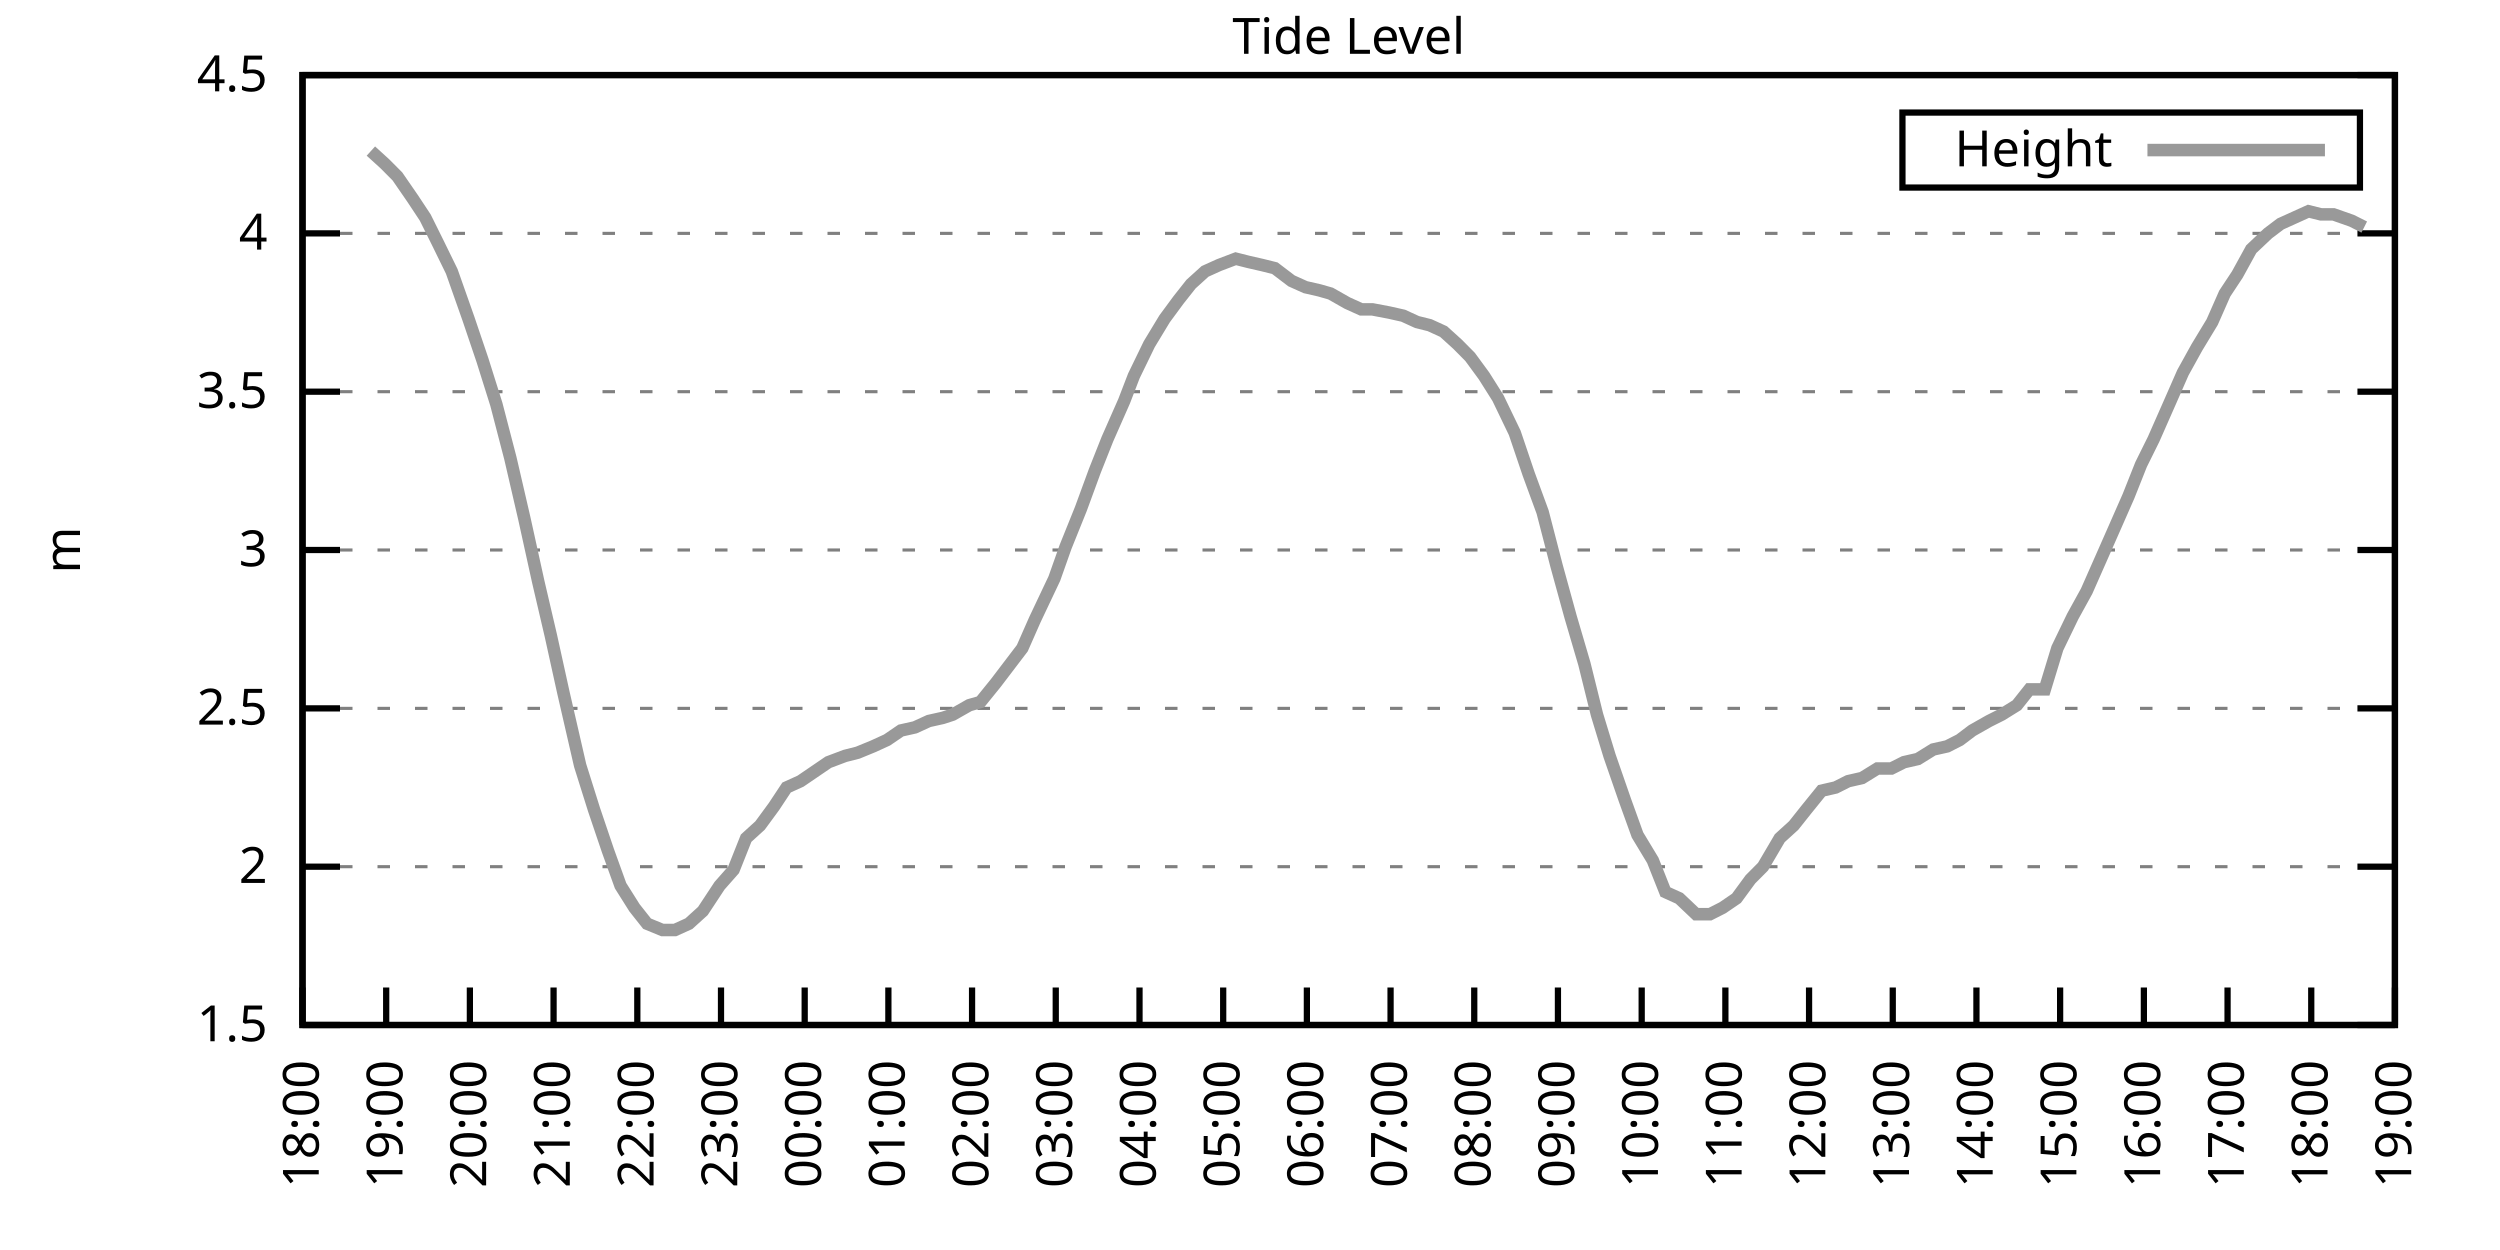
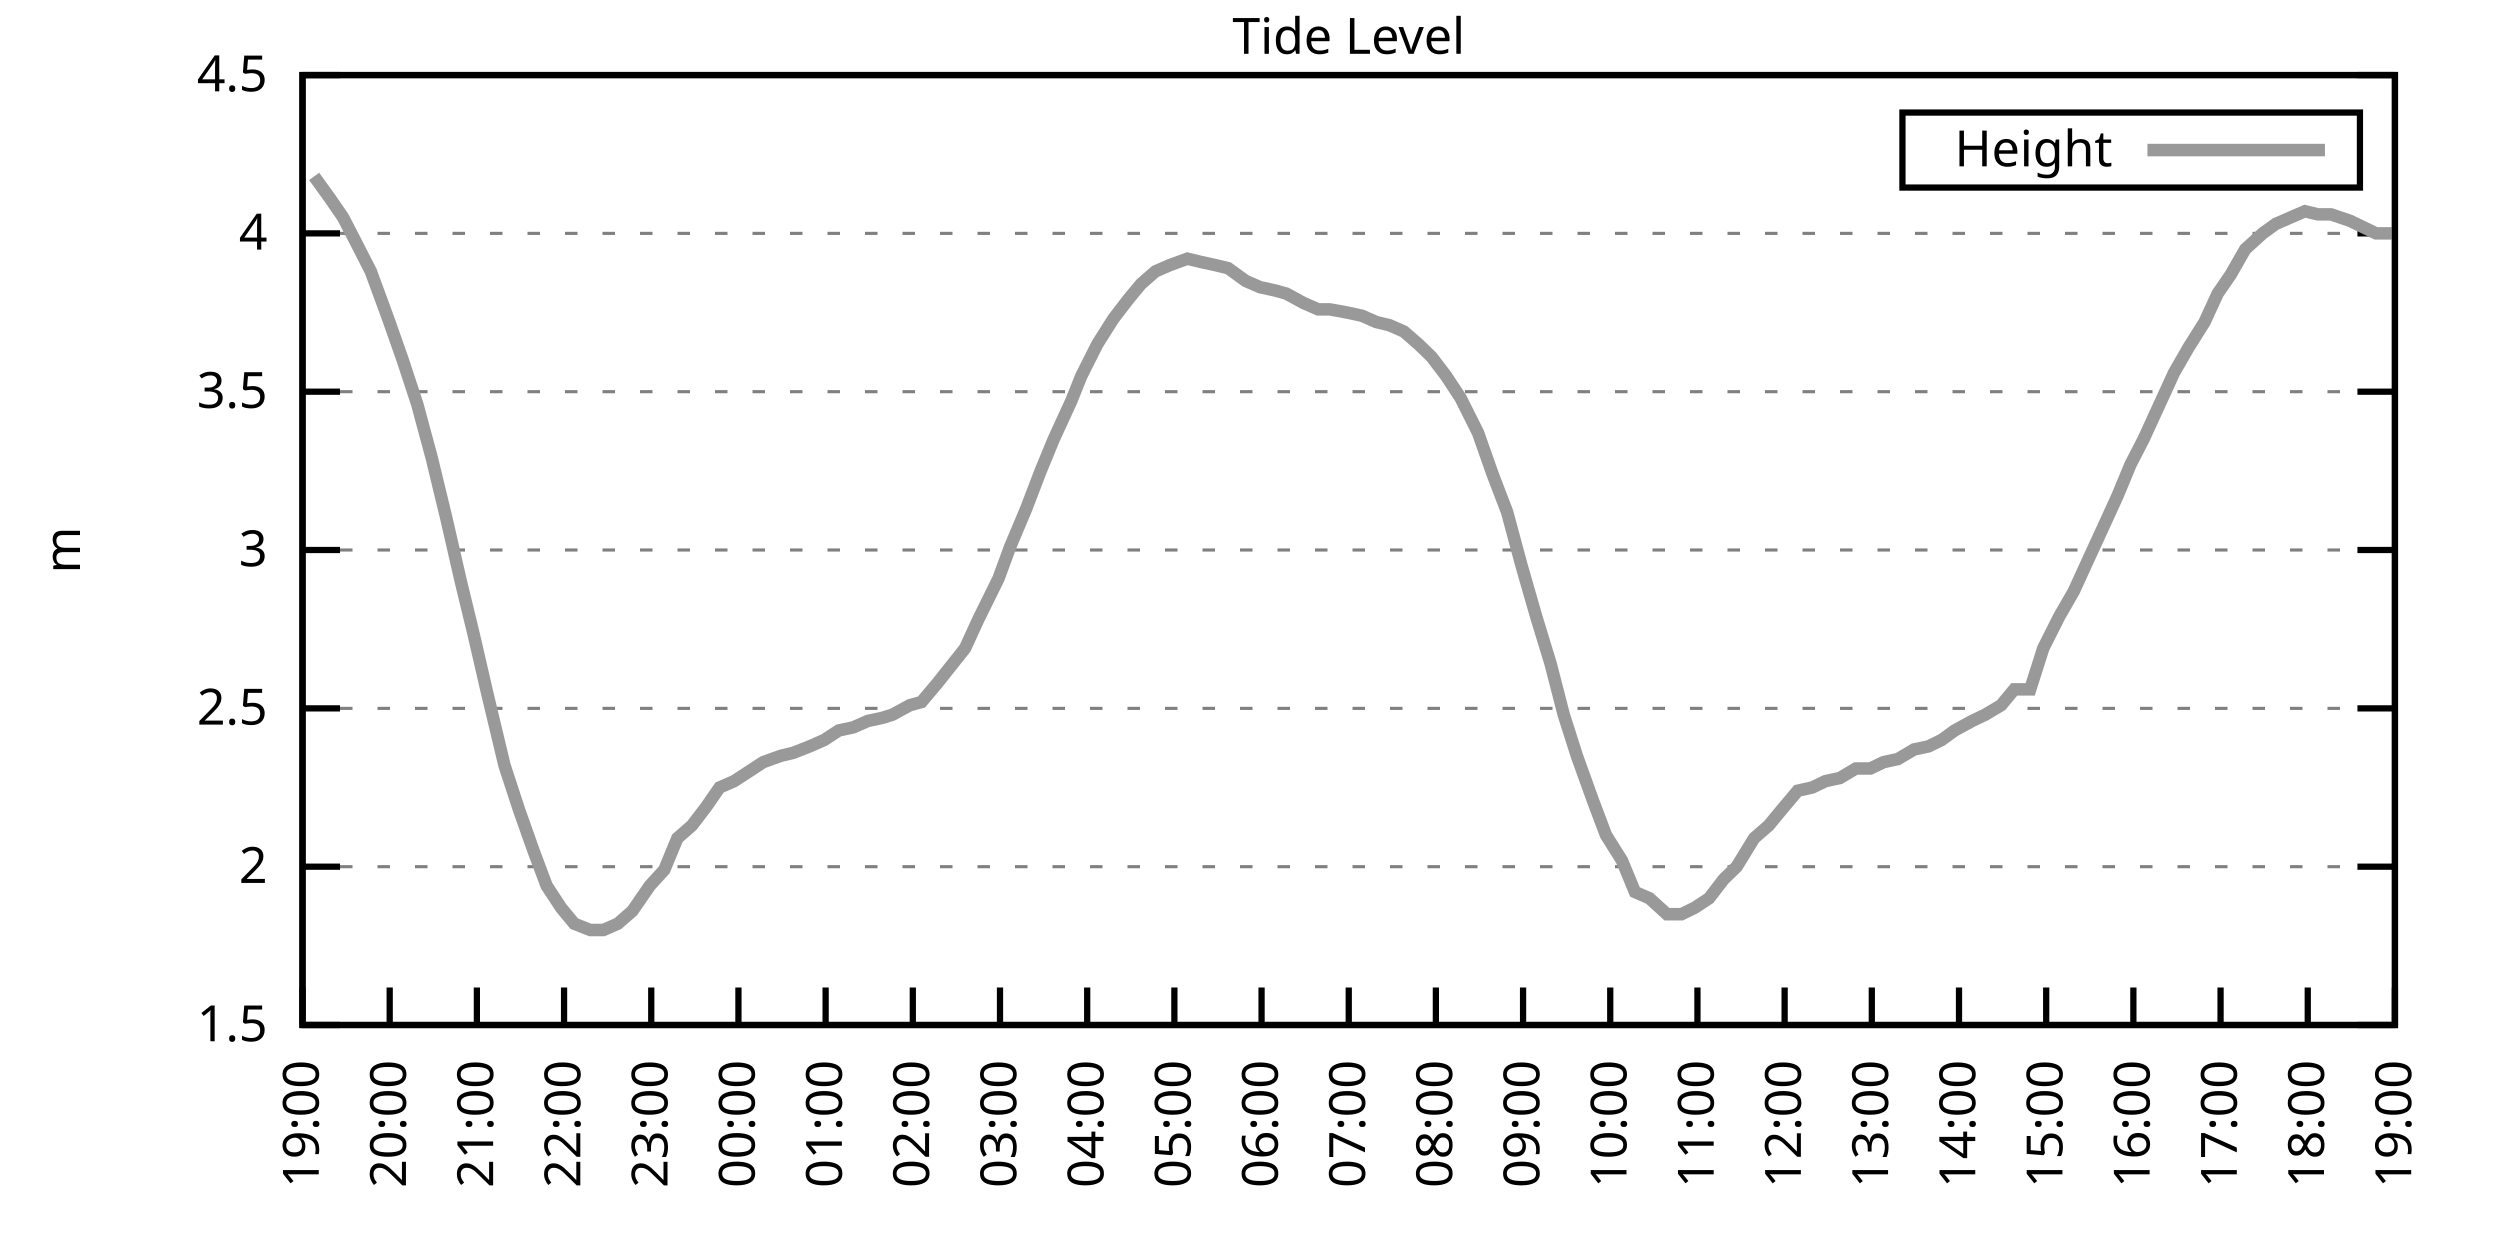
<svg xmlns="http://www.w3.org/2000/svg" xmlns:xlink="http://www.w3.org/1999/xlink" width="400" height="200" viewBox="0 0 400 200">
  <g id="gnuplot_canvas">
    <rect x="0" y="0" width="400" height="200" fill="none" />
    <defs>
      <circle id="gpDot" r="0.5" stroke-width="0.5" stroke="currentColor" />
      <path id="gpPt0" stroke-width="0.333" stroke="currentColor" d="M-1,0 h2 M0,-1 v2" />
      <path id="gpPt1" stroke-width="0.333" stroke="currentColor" d="M-1,-1 L1,1 M1,-1 L-1,1" />
      <path id="gpPt2" stroke-width="0.333" stroke="currentColor" d="M-1,0 L1,0 M0,-1 L0,1 M-1,-1 L1,1 M-1,1 L1,-1" />
      <rect id="gpPt3" stroke-width="0.333" stroke="currentColor" x="-1" y="-1" width="2" height="2" />
      <rect id="gpPt4" stroke-width="0.333" stroke="currentColor" fill="currentColor" x="-1" y="-1" width="2" height="2" />
      <circle id="gpPt5" stroke-width="0.333" stroke="currentColor" cx="0" cy="0" r="1" />
      <use xlink:href="#gpPt5" id="gpPt6" fill="currentColor" stroke="none" />
      <path id="gpPt7" stroke-width="0.333" stroke="currentColor" d="M0,-1.33 L-1.33,0.67 L1.33,0.67 z" />
      <use xlink:href="#gpPt7" id="gpPt8" fill="currentColor" stroke="none" />
      <use xlink:href="#gpPt7" id="gpPt9" stroke="currentColor" transform="rotate(180)" />
      <use xlink:href="#gpPt9" id="gpPt10" fill="currentColor" stroke="none" />
      <use xlink:href="#gpPt3" id="gpPt11" stroke="currentColor" transform="rotate(45)" />
      <use xlink:href="#gpPt11" id="gpPt12" fill="currentColor" stroke="none" />
      <path id="gpPt13" stroke-width="0.333" stroke="currentColor" d="M0,1.330 L1.265,0.411 L0.782,-1.067 L-0.782,-1.076 L-1.265,0.411 z" />
      <use xlink:href="#gpPt13" id="gpPt14" fill="currentColor" stroke="none" />
      <filter id="textbox" filterUnits="objectBoundingBox" x="0" y="0" height="1" width="1">
        <feFlood flood-color="white" flood-opacity="1" result="bgnd" />
        <feComposite in="SourceGraphic" in2="bgnd" operator="atop" />
      </filter>
      <filter id="greybox" filterUnits="objectBoundingBox" x="0" y="0" height="1" width="1">
        <feFlood flood-color="lightgrey" flood-opacity="1" result="grey" />
        <feComposite in="SourceGraphic" in2="grey" operator="atop" />
      </filter>
    </defs>
    <g fill="none" color="white" stroke="currentColor" stroke-width="1.00" stroke-linecap="butt" stroke-linejoin="miter">
</g>
    <g fill="none" color="black" stroke="currentColor" stroke-width="1.00" stroke-linecap="butt" stroke-linejoin="miter">
      <g stroke="none" shape-rendering="crispEdges">
        <polygon fill="rgb(255, 255, 255)" points="48.40,164.00 383.18,164.00 383.18,12.02 48.40,12.02 " />
      </g>
    </g>
    <g fill="none" color="black" stroke="currentColor" stroke-width="1.00" stroke-linecap="butt" stroke-linejoin="miter">
</g>
    <g fill="none" color="black" stroke="black" stroke-width="0.50" stroke-linecap="butt" stroke-linejoin="miter">
</g>
    <g fill="none" color="gray" stroke="currentColor" stroke-width="0.50" stroke-linecap="butt" stroke-linejoin="miter">
      <path stroke="gray" stroke-dasharray="2,4" class="gridline" d="M48.40,164.00 L383.19,164.00  " />
    </g>
    <g fill="none" color="gray" stroke="gray" stroke-width="1.00" stroke-linecap="butt" stroke-linejoin="miter">
</g>
    <g fill="none" color="black" stroke="currentColor" stroke-width="1.00" stroke-linecap="butt" stroke-linejoin="miter">
      <path stroke="black" d="M48.40,164.00 L54.40,164.00 M383.19,164.00 L377.19,164.00  " />
      <g transform="translate(42.80,166.60)" stroke="none" fill="black" font-family="Sans" font-size="8.00" text-anchor="end">
        <text>
          <tspan font-family="Sans"> 1.5</tspan>
        </text>
      </g>
    </g>
    <g fill="none" color="black" stroke="currentColor" stroke-width="1.00" stroke-linecap="butt" stroke-linejoin="miter">
</g>
    <g fill="none" color="black" stroke="black" stroke-width="0.50" stroke-linecap="butt" stroke-linejoin="miter">
</g>
    <g fill="none" color="gray" stroke="currentColor" stroke-width="0.50" stroke-linecap="butt" stroke-linejoin="miter">
      <path stroke="gray" stroke-dasharray="2,4" class="gridline" d="M48.40,138.67 L383.19,138.67  " />
    </g>
    <g fill="none" color="gray" stroke="gray" stroke-width="1.00" stroke-linecap="butt" stroke-linejoin="miter">
</g>
    <g fill="none" color="black" stroke="currentColor" stroke-width="1.00" stroke-linecap="butt" stroke-linejoin="miter">
      <path stroke="black" d="M48.40,138.67 L54.40,138.67 M383.19,138.67 L377.19,138.67  " />
      <g transform="translate(42.80,141.27)" stroke="none" fill="black" font-family="Sans" font-size="8.00" text-anchor="end">
        <text>
          <tspan font-family="Sans"> 2</tspan>
        </text>
      </g>
    </g>
    <g fill="none" color="black" stroke="currentColor" stroke-width="1.00" stroke-linecap="butt" stroke-linejoin="miter">
</g>
    <g fill="none" color="black" stroke="black" stroke-width="0.50" stroke-linecap="butt" stroke-linejoin="miter">
</g>
    <g fill="none" color="gray" stroke="currentColor" stroke-width="0.50" stroke-linecap="butt" stroke-linejoin="miter">
      <path stroke="gray" stroke-dasharray="2,4" class="gridline" d="M48.40,113.34 L383.19,113.34  " />
    </g>
    <g fill="none" color="gray" stroke="gray" stroke-width="1.00" stroke-linecap="butt" stroke-linejoin="miter">
</g>
    <g fill="none" color="black" stroke="currentColor" stroke-width="1.00" stroke-linecap="butt" stroke-linejoin="miter">
      <path stroke="black" d="M48.40,113.34 L54.40,113.34 M383.19,113.34 L377.19,113.34  " />
      <g transform="translate(42.80,115.94)" stroke="none" fill="black" font-family="Sans" font-size="8.00" text-anchor="end">
        <text>
          <tspan font-family="Sans"> 2.5</tspan>
        </text>
      </g>
    </g>
    <g fill="none" color="black" stroke="currentColor" stroke-width="1.00" stroke-linecap="butt" stroke-linejoin="miter">
</g>
    <g fill="none" color="black" stroke="black" stroke-width="0.50" stroke-linecap="butt" stroke-linejoin="miter">
</g>
    <g fill="none" color="gray" stroke="currentColor" stroke-width="0.50" stroke-linecap="butt" stroke-linejoin="miter">
      <path stroke="gray" stroke-dasharray="2,4" class="gridline" d="M48.40,88.00 L383.19,88.00  " />
    </g>
    <g fill="none" color="gray" stroke="gray" stroke-width="1.00" stroke-linecap="butt" stroke-linejoin="miter">
</g>
    <g fill="none" color="black" stroke="currentColor" stroke-width="1.00" stroke-linecap="butt" stroke-linejoin="miter">
      <path stroke="black" d="M48.40,88.00 L54.40,88.00 M383.19,88.00 L377.19,88.00  " />
      <g transform="translate(42.80,90.60)" stroke="none" fill="black" font-family="Sans" font-size="8.00" text-anchor="end">
        <text>
          <tspan font-family="Sans"> 3</tspan>
        </text>
      </g>
    </g>
    <g fill="none" color="black" stroke="currentColor" stroke-width="1.00" stroke-linecap="butt" stroke-linejoin="miter">
</g>
    <g fill="none" color="black" stroke="black" stroke-width="0.50" stroke-linecap="butt" stroke-linejoin="miter">
</g>
    <g fill="none" color="gray" stroke="currentColor" stroke-width="0.50" stroke-linecap="butt" stroke-linejoin="miter">
      <path stroke="gray" stroke-dasharray="2,4" class="gridline" d="M48.40,62.67 L383.19,62.67  " />
    </g>
    <g fill="none" color="gray" stroke="gray" stroke-width="1.00" stroke-linecap="butt" stroke-linejoin="miter">
</g>
    <g fill="none" color="black" stroke="currentColor" stroke-width="1.00" stroke-linecap="butt" stroke-linejoin="miter">
      <path stroke="black" d="M48.40,62.67 L54.40,62.67 M383.19,62.67 L377.19,62.67  " />
      <g transform="translate(42.80,65.27)" stroke="none" fill="black" font-family="Sans" font-size="8.00" text-anchor="end">
        <text>
          <tspan font-family="Sans"> 3.5</tspan>
        </text>
      </g>
    </g>
    <g fill="none" color="black" stroke="currentColor" stroke-width="1.00" stroke-linecap="butt" stroke-linejoin="miter">
</g>
    <g fill="none" color="black" stroke="black" stroke-width="0.50" stroke-linecap="butt" stroke-linejoin="miter">
</g>
    <g fill="none" color="gray" stroke="currentColor" stroke-width="0.50" stroke-linecap="butt" stroke-linejoin="miter">
      <path stroke="gray" stroke-dasharray="2,4" class="gridline" d="M48.40,37.34 L383.19,37.34  " />
    </g>
    <g fill="none" color="gray" stroke="gray" stroke-width="1.00" stroke-linecap="butt" stroke-linejoin="miter">
</g>
    <g fill="none" color="black" stroke="currentColor" stroke-width="1.00" stroke-linecap="butt" stroke-linejoin="miter">
      <path stroke="black" d="M48.40,37.34 L54.40,37.34 M383.19,37.34 L377.19,37.34  " />
      <g transform="translate(42.80,39.94)" stroke="none" fill="black" font-family="Sans" font-size="8.00" text-anchor="end">
        <text>
          <tspan font-family="Sans"> 4</tspan>
        </text>
      </g>
    </g>
    <g fill="none" color="black" stroke="currentColor" stroke-width="1.00" stroke-linecap="butt" stroke-linejoin="miter">
</g>
    <g fill="none" color="black" stroke="black" stroke-width="0.50" stroke-linecap="butt" stroke-linejoin="miter">
</g>
    <g fill="none" color="gray" stroke="currentColor" stroke-width="0.50" stroke-linecap="butt" stroke-linejoin="miter">
      <path stroke="gray" stroke-dasharray="2,4" class="gridline" d="M48.40,12.01 L383.19,12.01  " />
    </g>
    <g fill="none" color="gray" stroke="gray" stroke-width="1.00" stroke-linecap="butt" stroke-linejoin="miter">
</g>
    <g fill="none" color="black" stroke="currentColor" stroke-width="1.00" stroke-linecap="butt" stroke-linejoin="miter">
      <path stroke="black" d="M48.40,12.01 L54.40,12.01 M383.19,12.01 L377.19,12.01  " />
      <g transform="translate(42.80,14.61)" stroke="none" fill="black" font-family="Sans" font-size="8.00" text-anchor="end">
        <text>
          <tspan font-family="Sans"> 4.5</tspan>
        </text>
      </g>
    </g>
    <g fill="none" color="black" stroke="currentColor" stroke-width="1.00" stroke-linecap="butt" stroke-linejoin="miter">
      <path stroke="black" d="M48.40,164.00 L48.40,158.00  " />
      <g transform="translate(51.00,169.60) rotate(270.00)" stroke="none" fill="black" font-family="Sans" font-size="8.00" text-anchor="end">
        <text>
-           <tspan font-family="Sans">18:00</tspan>
-         </text>
-       </g>
-     </g>
-     <g fill="none" color="black" stroke="currentColor" stroke-width="1.00" stroke-linecap="butt" stroke-linejoin="miter">
-       <path stroke="black" d="M61.79,164.00 L61.79,158.00  " />
-       <g transform="translate(64.39,169.60) rotate(270.00)" stroke="none" fill="black" font-family="Sans" font-size="8.00" text-anchor="end">
-         <text>
          <tspan font-family="Sans">19:00</tspan>
        </text>
      </g>
    </g>
    <g fill="none" color="black" stroke="currentColor" stroke-width="1.00" stroke-linecap="butt" stroke-linejoin="miter">
-       <path stroke="black" d="M75.18,164.00 L75.18,158.00  " />
-       <g transform="translate(77.78,169.60) rotate(270.00)" stroke="none" fill="black" font-family="Sans" font-size="8.00" text-anchor="end">
+       <path stroke="black" d="M62.35,164.00 L62.35,158.00  " />
+       <g transform="translate(64.95,169.60) rotate(270.00)" stroke="none" fill="black" font-family="Sans" font-size="8.00" text-anchor="end">
        <text>
          <tspan font-family="Sans">20:00</tspan>
        </text>
      </g>
    </g>
    <g fill="none" color="black" stroke="currentColor" stroke-width="1.00" stroke-linecap="butt" stroke-linejoin="miter">
-       <path stroke="black" d="M88.57,164.00 L88.57,158.00  " />
-       <g transform="translate(91.17,169.60) rotate(270.00)" stroke="none" fill="black" font-family="Sans" font-size="8.00" text-anchor="end">
+       <path stroke="black" d="M76.30,164.00 L76.30,158.00  " />
+       <g transform="translate(78.90,169.60) rotate(270.00)" stroke="none" fill="black" font-family="Sans" font-size="8.00" text-anchor="end">
        <text>
          <tspan font-family="Sans">21:00</tspan>
        </text>
      </g>
    </g>
    <g fill="none" color="black" stroke="currentColor" stroke-width="1.00" stroke-linecap="butt" stroke-linejoin="miter">
-       <path stroke="black" d="M101.97,164.00 L101.97,158.00  " />
-       <g transform="translate(104.57,169.60) rotate(270.00)" stroke="none" fill="black" font-family="Sans" font-size="8.00" text-anchor="end">
+       <path stroke="black" d="M90.25,164.00 L90.25,158.00  " />
+       <g transform="translate(92.85,169.60) rotate(270.00)" stroke="none" fill="black" font-family="Sans" font-size="8.00" text-anchor="end">
        <text>
          <tspan font-family="Sans">22:00</tspan>
        </text>
      </g>
    </g>
    <g fill="none" color="black" stroke="currentColor" stroke-width="1.00" stroke-linecap="butt" stroke-linejoin="miter">
-       <path stroke="black" d="M115.36,164.00 L115.36,158.00  " />
-       <g transform="translate(117.96,169.60) rotate(270.00)" stroke="none" fill="black" font-family="Sans" font-size="8.00" text-anchor="end">
+       <path stroke="black" d="M104.20,164.00 L104.20,158.00  " />
+       <g transform="translate(106.80,169.60) rotate(270.00)" stroke="none" fill="black" font-family="Sans" font-size="8.00" text-anchor="end">
        <text>
          <tspan font-family="Sans">23:00</tspan>
        </text>
      </g>
    </g>
    <g fill="none" color="black" stroke="currentColor" stroke-width="1.00" stroke-linecap="butt" stroke-linejoin="miter">
-       <path stroke="black" d="M128.75,164.00 L128.75,158.00  " />
-       <g transform="translate(131.35,169.60) rotate(270.00)" stroke="none" fill="black" font-family="Sans" font-size="8.00" text-anchor="end">
+       <path stroke="black" d="M118.15,164.00 L118.15,158.00  " />
+       <g transform="translate(120.75,169.60) rotate(270.00)" stroke="none" fill="black" font-family="Sans" font-size="8.00" text-anchor="end">
        <text>
          <tspan font-family="Sans">00:00</tspan>
        </text>
      </g>
    </g>
    <g fill="none" color="black" stroke="currentColor" stroke-width="1.00" stroke-linecap="butt" stroke-linejoin="miter">
-       <path stroke="black" d="M142.14,164.00 L142.14,158.00  " />
-       <g transform="translate(144.74,169.60) rotate(270.00)" stroke="none" fill="black" font-family="Sans" font-size="8.00" text-anchor="end">
+       <path stroke="black" d="M132.10,164.00 L132.10,158.00  " />
+       <g transform="translate(134.70,169.60) rotate(270.00)" stroke="none" fill="black" font-family="Sans" font-size="8.00" text-anchor="end">
        <text>
          <tspan font-family="Sans">01:00</tspan>
        </text>
      </g>
    </g>
    <g fill="none" color="black" stroke="currentColor" stroke-width="1.00" stroke-linecap="butt" stroke-linejoin="miter">
-       <path stroke="black" d="M155.53,164.00 L155.53,158.00  " />
-       <g transform="translate(158.13,169.60) rotate(270.00)" stroke="none" fill="black" font-family="Sans" font-size="8.00" text-anchor="end">
+       <path stroke="black" d="M146.05,164.00 L146.05,158.00  " />
+       <g transform="translate(148.65,169.60) rotate(270.00)" stroke="none" fill="black" font-family="Sans" font-size="8.00" text-anchor="end">
        <text>
          <tspan font-family="Sans">02:00</tspan>
        </text>
      </g>
    </g>
    <g fill="none" color="black" stroke="currentColor" stroke-width="1.00" stroke-linecap="butt" stroke-linejoin="miter">
-       <path stroke="black" d="M168.92,164.00 L168.92,158.00  " />
-       <g transform="translate(171.52,169.60) rotate(270.00)" stroke="none" fill="black" font-family="Sans" font-size="8.00" text-anchor="end">
+       <path stroke="black" d="M160.00,164.00 L160.00,158.00  " />
+       <g transform="translate(162.60,169.60) rotate(270.00)" stroke="none" fill="black" font-family="Sans" font-size="8.00" text-anchor="end">
        <text>
          <tspan font-family="Sans">03:00</tspan>
        </text>
      </g>
    </g>
    <g fill="none" color="black" stroke="currentColor" stroke-width="1.00" stroke-linecap="butt" stroke-linejoin="miter">
-       <path stroke="black" d="M182.32,164.00 L182.32,158.00  " />
-       <g transform="translate(184.92,169.60) rotate(270.00)" stroke="none" fill="black" font-family="Sans" font-size="8.00" text-anchor="end">
+       <path stroke="black" d="M173.95,164.00 L173.95,158.00  " />
+       <g transform="translate(176.55,169.60) rotate(270.00)" stroke="none" fill="black" font-family="Sans" font-size="8.00" text-anchor="end">
        <text>
          <tspan font-family="Sans">04:00</tspan>
        </text>
      </g>
    </g>
    <g fill="none" color="black" stroke="currentColor" stroke-width="1.00" stroke-linecap="butt" stroke-linejoin="miter">
-       <path stroke="black" d="M195.71,164.00 L195.71,158.00  " />
-       <g transform="translate(198.31,169.60) rotate(270.00)" stroke="none" fill="black" font-family="Sans" font-size="8.00" text-anchor="end">
+       <path stroke="black" d="M187.90,164.00 L187.90,158.00  " />
+       <g transform="translate(190.50,169.60) rotate(270.00)" stroke="none" fill="black" font-family="Sans" font-size="8.00" text-anchor="end">
        <text>
          <tspan font-family="Sans">05:00</tspan>
        </text>
      </g>
    </g>
    <g fill="none" color="black" stroke="currentColor" stroke-width="1.00" stroke-linecap="butt" stroke-linejoin="miter">
-       <path stroke="black" d="M209.10,164.00 L209.10,158.00  " />
-       <g transform="translate(211.70,169.60) rotate(270.00)" stroke="none" fill="black" font-family="Sans" font-size="8.00" text-anchor="end">
+       <path stroke="black" d="M201.85,164.00 L201.85,158.00  " />
+       <g transform="translate(204.45,169.60) rotate(270.00)" stroke="none" fill="black" font-family="Sans" font-size="8.00" text-anchor="end">
        <text>
          <tspan font-family="Sans">06:00</tspan>
        </text>
      </g>
    </g>
    <g fill="none" color="black" stroke="currentColor" stroke-width="1.00" stroke-linecap="butt" stroke-linejoin="miter">
-       <path stroke="black" d="M222.49,164.00 L222.49,158.00  " />
-       <g transform="translate(225.09,169.60) rotate(270.00)" stroke="none" fill="black" font-family="Sans" font-size="8.00" text-anchor="end">
+       <path stroke="black" d="M215.80,164.00 L215.80,158.00  " />
+       <g transform="translate(218.40,169.60) rotate(270.00)" stroke="none" fill="black" font-family="Sans" font-size="8.00" text-anchor="end">
        <text>
          <tspan font-family="Sans">07:00</tspan>
        </text>
      </g>
    </g>
    <g fill="none" color="black" stroke="currentColor" stroke-width="1.00" stroke-linecap="butt" stroke-linejoin="miter">
-       <path stroke="black" d="M235.88,164.00 L235.88,158.00  " />
-       <g transform="translate(238.48,169.60) rotate(270.00)" stroke="none" fill="black" font-family="Sans" font-size="8.00" text-anchor="end">
+       <path stroke="black" d="M229.74,164.00 L229.74,158.00  " />
+       <g transform="translate(232.34,169.60) rotate(270.00)" stroke="none" fill="black" font-family="Sans" font-size="8.00" text-anchor="end">
        <text>
          <tspan font-family="Sans">08:00</tspan>
        </text>
      </g>
    </g>
    <g fill="none" color="black" stroke="currentColor" stroke-width="1.00" stroke-linecap="butt" stroke-linejoin="miter">
-       <path stroke="black" d="M249.27,164.00 L249.27,158.00  " />
-       <g transform="translate(251.87,169.60) rotate(270.00)" stroke="none" fill="black" font-family="Sans" font-size="8.00" text-anchor="end">
+       <path stroke="black" d="M243.69,164.00 L243.69,158.00  " />
+       <g transform="translate(246.29,169.60) rotate(270.00)" stroke="none" fill="black" font-family="Sans" font-size="8.00" text-anchor="end">
        <text>
          <tspan font-family="Sans">09:00</tspan>
        </text>
      </g>
    </g>
    <g fill="none" color="black" stroke="currentColor" stroke-width="1.00" stroke-linecap="butt" stroke-linejoin="miter">
-       <path stroke="black" d="M262.67,164.00 L262.67,158.00  " />
-       <g transform="translate(265.27,169.60) rotate(270.00)" stroke="none" fill="black" font-family="Sans" font-size="8.00" text-anchor="end">
+       <path stroke="black" d="M257.64,164.00 L257.64,158.00  " />
+       <g transform="translate(260.24,169.60) rotate(270.00)" stroke="none" fill="black" font-family="Sans" font-size="8.00" text-anchor="end">
        <text>
          <tspan font-family="Sans">10:00</tspan>
        </text>
      </g>
    </g>
    <g fill="none" color="black" stroke="currentColor" stroke-width="1.00" stroke-linecap="butt" stroke-linejoin="miter">
-       <path stroke="black" d="M276.06,164.00 L276.06,158.00  " />
-       <g transform="translate(278.66,169.60) rotate(270.00)" stroke="none" fill="black" font-family="Sans" font-size="8.00" text-anchor="end">
+       <path stroke="black" d="M271.59,164.00 L271.59,158.00  " />
+       <g transform="translate(274.19,169.60) rotate(270.00)" stroke="none" fill="black" font-family="Sans" font-size="8.00" text-anchor="end">
        <text>
          <tspan font-family="Sans">11:00</tspan>
        </text>
      </g>
    </g>
    <g fill="none" color="black" stroke="currentColor" stroke-width="1.00" stroke-linecap="butt" stroke-linejoin="miter">
-       <path stroke="black" d="M289.45,164.00 L289.45,158.00  " />
-       <g transform="translate(292.05,169.60) rotate(270.00)" stroke="none" fill="black" font-family="Sans" font-size="8.00" text-anchor="end">
+       <path stroke="black" d="M285.54,164.00 L285.54,158.00  " />
+       <g transform="translate(288.14,169.60) rotate(270.00)" stroke="none" fill="black" font-family="Sans" font-size="8.00" text-anchor="end">
        <text>
          <tspan font-family="Sans">12:00</tspan>
        </text>
      </g>
    </g>
    <g fill="none" color="black" stroke="currentColor" stroke-width="1.00" stroke-linecap="butt" stroke-linejoin="miter">
-       <path stroke="black" d="M302.84,164.00 L302.84,158.00  " />
-       <g transform="translate(305.44,169.60) rotate(270.00)" stroke="none" fill="black" font-family="Sans" font-size="8.00" text-anchor="end">
+       <path stroke="black" d="M299.49,164.00 L299.49,158.00  " />
+       <g transform="translate(302.09,169.60) rotate(270.00)" stroke="none" fill="black" font-family="Sans" font-size="8.00" text-anchor="end">
        <text>
          <tspan font-family="Sans">13:00</tspan>
        </text>
      </g>
    </g>
    <g fill="none" color="black" stroke="currentColor" stroke-width="1.00" stroke-linecap="butt" stroke-linejoin="miter">
-       <path stroke="black" d="M316.23,164.00 L316.23,158.00  " />
-       <g transform="translate(318.83,169.60) rotate(270.00)" stroke="none" fill="black" font-family="Sans" font-size="8.00" text-anchor="end">
+       <path stroke="black" d="M313.44,164.00 L313.44,158.00  " />
+       <g transform="translate(316.04,169.60) rotate(270.00)" stroke="none" fill="black" font-family="Sans" font-size="8.00" text-anchor="end">
        <text>
          <tspan font-family="Sans">14:00</tspan>
        </text>
      </g>
    </g>
    <g fill="none" color="black" stroke="currentColor" stroke-width="1.00" stroke-linecap="butt" stroke-linejoin="miter">
-       <path stroke="black" d="M329.62,164.00 L329.62,158.00  " />
-       <g transform="translate(332.22,169.60) rotate(270.00)" stroke="none" fill="black" font-family="Sans" font-size="8.00" text-anchor="end">
+       <path stroke="black" d="M327.39,164.00 L327.39,158.00  " />
+       <g transform="translate(329.99,169.60) rotate(270.00)" stroke="none" fill="black" font-family="Sans" font-size="8.00" text-anchor="end">
        <text>
          <tspan font-family="Sans">15:00</tspan>
        </text>
      </g>
    </g>
    <g fill="none" color="black" stroke="currentColor" stroke-width="1.00" stroke-linecap="butt" stroke-linejoin="miter">
-       <path stroke="black" d="M343.02,164.00 L343.02,158.00  " />
-       <g transform="translate(345.62,169.60) rotate(270.00)" stroke="none" fill="black" font-family="Sans" font-size="8.00" text-anchor="end">
+       <path stroke="black" d="M341.34,164.00 L341.34,158.00  " />
+       <g transform="translate(343.94,169.60) rotate(270.00)" stroke="none" fill="black" font-family="Sans" font-size="8.00" text-anchor="end">
        <text>
          <tspan font-family="Sans">16:00</tspan>
        </text>
      </g>
    </g>
    <g fill="none" color="black" stroke="currentColor" stroke-width="1.00" stroke-linecap="butt" stroke-linejoin="miter">
-       <path stroke="black" d="M356.41,164.00 L356.41,158.00  " />
-       <g transform="translate(359.01,169.60) rotate(270.00)" stroke="none" fill="black" font-family="Sans" font-size="8.00" text-anchor="end">
+       <path stroke="black" d="M355.29,164.00 L355.29,158.00  " />
+       <g transform="translate(357.89,169.60) rotate(270.00)" stroke="none" fill="black" font-family="Sans" font-size="8.00" text-anchor="end">
        <text>
          <tspan font-family="Sans">17:00</tspan>
        </text>
      </g>
    </g>
    <g fill="none" color="black" stroke="currentColor" stroke-width="1.00" stroke-linecap="butt" stroke-linejoin="miter">
-       <path stroke="black" d="M369.80,164.00 L369.80,158.00  " />
-       <g transform="translate(372.40,169.60) rotate(270.00)" stroke="none" fill="black" font-family="Sans" font-size="8.00" text-anchor="end">
+       <path stroke="black" d="M369.24,164.00 L369.24,158.00  " />
+       <g transform="translate(371.84,169.60) rotate(270.00)" stroke="none" fill="black" font-family="Sans" font-size="8.00" text-anchor="end">
        <text>
          <tspan font-family="Sans">18:00</tspan>
        </text>
      </g>
    </g>
    <g fill="none" color="black" stroke="currentColor" stroke-width="1.00" stroke-linecap="butt" stroke-linejoin="miter">
      <path stroke="black" d="M383.19,164.00 L383.19,158.00  " />
      <g transform="translate(385.79,169.60) rotate(270.00)" stroke="none" fill="black" font-family="Sans" font-size="8.00" text-anchor="end">
        <text>
          <tspan font-family="Sans">19:00</tspan>
        </text>
      </g>
    </g>
    <g fill="none" color="black" stroke="currentColor" stroke-width="1.00" stroke-linecap="butt" stroke-linejoin="miter">
</g>
    <g fill="none" color="black" stroke="currentColor" stroke-width="1.00" stroke-linecap="butt" stroke-linejoin="miter">
      <path stroke="black" d="M48.40,12.01 L48.40,164.00 L383.19,164.00 L383.19,12.01 L48.40,12.01 Z  " />
    </g>
    <g fill="none" color="black" stroke="currentColor" stroke-width="1.00" stroke-linecap="butt" stroke-linejoin="miter">
</g>
    <g fill="none" color="black" stroke="currentColor" stroke-width="1.00" stroke-linecap="butt" stroke-linejoin="miter">
      <path stroke="black" d="M304.39,30.01 L304.39,18.01 L377.59,18.01 L377.59,30.01 L304.39,30.01 Z  " />
    </g>
    <g id="Tide_level_plot_1">
      <g fill="none" color="white" stroke="black" stroke-width="2.00" stroke-linecap="butt" stroke-linejoin="miter">
</g>
      <g fill="none" color="black" stroke="currentColor" stroke-width="2.00" stroke-linecap="butt" stroke-linejoin="miter">
        <g transform="translate(337.99,26.61)" stroke="none" fill="black" font-family="Sans" font-size="8.00" text-anchor="end">
          <text>
            <tspan font-family="Sans">Height</tspan>
          </text>
        </g>
      </g>
      <g fill="none" color="black" stroke="currentColor" stroke-width="2.00" stroke-linecap="butt" stroke-linejoin="miter">
-         <path stroke="rgb(153, 153, 153)" d="M343.59,24.01 L371.99,24.01 M59.34,24.17 L61.57,26.20 L63.58,28.22 L66.03,31.77 L68.04,34.81 L70.05,38.86   L72.28,43.42 L74.96,51.02 L77.19,57.61 L79.42,64.70 L81.66,73.31 L83.89,82.94 L86.12,93.07 L88.13,101.68   L90.14,110.80 L92.82,122.46 L95.05,129.55 L97.28,136.14 L99.29,141.71 L101.52,145.25 L103.53,147.79 L105.98,148.80   L107.99,148.80 L110.22,147.79 L112.46,145.76 L115.13,141.71 L117.37,139.17 L119.38,134.11 L121.61,132.08 L123.84,129.04   L125.85,126.00 L128.08,124.99 L130.31,123.47 L132.54,121.95 L135.22,120.94 L137.23,120.43 L139.69,119.42 L141.92,118.40   L144.15,116.88 L146.38,116.38 L148.61,115.36 L150.85,114.86 L152.41,114.35 L155.09,112.83 L156.87,112.32 L159.33,109.28   L163.57,103.71 L165.58,99.15 L168.70,92.56 L170.49,87.50 L172.94,81.42 L175.17,75.34 L177.18,70.27 L179.86,64.19   L181.42,60.14 L183.88,55.07 L186.33,51.02 L188.57,47.98 L190.57,45.45 L192.81,43.42 L195.04,42.41 L197.72,41.39   L199.73,41.90 L201.96,42.41 L203.97,42.91 L206.64,44.94 L208.88,45.95 L211.11,46.46 L212.89,46.97 L215.57,48.49   L217.80,49.50 L219.59,49.50 L222.27,50.01 L224.50,50.51 L226.73,51.53 L228.74,52.03 L230.97,53.05 L233.20,55.07   L235.21,57.10 L237.44,60.14 L239.68,63.69 L242.36,69.26 L244.59,75.85 L246.82,81.93 L249.05,90.54 L251.28,98.64   L253.51,106.24 L255.52,114.35 L257.53,120.94 L259.99,128.03 L262.00,133.60 L264.45,137.66 L266.46,142.72 L268.69,143.73   L271.37,146.27 L273.60,146.27 L275.61,145.25 L277.84,143.73 L280.07,140.69 L282.08,138.67 L284.76,134.11 L286.99,132.08   L289.00,129.55 L291.46,126.51 L293.69,126.00 L295.70,124.99 L297.93,124.48 L300.39,122.96 L302.62,122.96 L304.63,121.95   L306.86,121.44 L309.31,119.92 L311.54,119.42 L313.55,118.40 L315.56,116.88 L318.24,115.36 L320.25,114.35 L322.70,112.83   L324.71,110.30 L327.17,110.30 L329.18,103.71 L331.63,98.64 L333.86,94.59 L336.10,89.52 L338.33,84.46 L340.56,79.39   L342.57,74.33 L344.58,70.27 L347.26,64.19 L349.26,59.63 L351.50,55.58 L353.95,51.53 L355.96,46.97 L357.97,43.93   L360.20,39.87 L362.88,37.34 L364.89,35.82 L367.12,34.81 L369.35,33.80 L371.36,34.30 L373.37,34.30 L376.27,35.32   L378.28,36.33  " />
+         <path stroke="rgb(153, 153, 153)" d="M343.59,24.01 L371.99,24.01 M50.26,28.22 L52.82,31.77 L54.91,34.81 L57.00,38.86 L59.33,43.42 L62.12,51.02   L64.44,57.61 L66.77,64.70 L69.09,73.31 L71.42,82.94 L73.74,93.07 L75.83,101.68 L77.93,110.80 L80.72,122.46   L83.04,129.55 L85.37,136.14 L87.46,141.71 L89.78,145.25 L91.88,147.79 L94.43,148.80 L96.53,148.80 L98.85,147.79   L101.18,145.76 L103.97,141.71 L106.29,139.17 L108.38,134.11 L110.71,132.08 L113.03,129.04 L115.13,126.00 L117.45,124.99   L119.78,123.47 L122.10,121.95 L124.89,120.94 L126.98,120.43 L129.54,119.42 L131.87,118.40 L134.19,116.88 L136.51,116.38   L138.84,115.36 L141.16,114.86 L142.79,114.35 L145.58,112.83 L147.44,112.32 L150.00,109.28 L154.42,103.71 L156.51,99.15   L159.76,92.56 L161.62,87.50 L164.18,81.42 L166.51,75.34 L168.60,70.27 L171.39,64.19 L173.02,60.14 L175.57,55.07   L178.13,51.02 L180.46,47.98 L182.55,45.45 L184.87,43.42 L187.20,42.41 L189.99,41.39 L192.08,41.90 L194.41,42.41   L196.50,42.91 L199.29,44.94 L201.61,45.95 L203.94,46.46 L205.80,46.97 L208.59,48.49 L210.91,49.50 L212.77,49.50   L215.56,50.01 L217.89,50.51 L220.21,51.53 L222.30,52.03 L224.63,53.05 L226.95,55.07 L229.05,57.10 L231.37,60.14   L233.70,63.69 L236.49,69.26 L238.81,75.85 L241.14,81.93 L243.46,90.54 L245.79,98.64 L248.11,106.24 L250.20,114.35   L252.30,120.94 L254.85,128.03 L256.95,133.60 L259.50,137.66 L261.60,142.72 L263.92,143.73 L266.71,146.27 L269.04,146.27   L271.13,145.25 L273.45,143.73 L275.78,140.69 L277.87,138.67 L280.66,134.11 L282.99,132.08 L285.08,129.55 L287.64,126.51   L289.96,126.00 L292.05,124.99 L294.38,124.48 L296.94,122.96 L299.26,122.96 L301.35,121.95 L303.68,121.44 L306.23,119.92   L308.56,119.42 L310.65,118.40 L312.74,116.88 L315.53,115.36 L317.63,114.35 L320.18,112.83 L322.28,110.30 L324.83,110.30   L326.93,103.71 L329.48,98.64 L331.81,94.59 L334.13,89.52 L336.46,84.46 L338.78,79.39 L340.88,74.33 L342.97,70.27   L345.76,64.19 L347.85,59.63 L350.18,55.58 L352.73,51.53 L354.83,46.97 L356.92,43.93 L359.24,39.87 L362.03,37.34   L364.13,35.82 L366.45,34.81 L368.78,33.80 L370.87,34.30 L372.96,34.30 L375.98,35.32 L378.08,36.33 L380.17,37.34   L382.73,37.34  " />
      </g>
    </g>
    <g fill="none" color="black" stroke="currentColor" stroke-width="2.00" stroke-linecap="butt" stroke-linejoin="miter">
</g>
    <g fill="none" color="black" stroke="black" stroke-width="1.00" stroke-linecap="butt" stroke-linejoin="miter">
</g>
    <g fill="none" color="black" stroke="currentColor" stroke-width="1.00" stroke-linecap="butt" stroke-linejoin="miter">
      <path stroke="black" d="M48.40,12.01 L48.40,164.00 L383.19,164.00 L383.19,12.01 L48.40,12.01 Z  " />
      <g transform="translate(12.80,88.01) rotate(270.00)" stroke="none" fill="black" font-family="Sans" font-size="8.00" text-anchor="middle">
        <text>
          <tspan font-family="Sans">m</tspan>
        </text>
      </g>
    </g>
    <g fill="none" color="black" stroke="currentColor" stroke-width="1.00" stroke-linecap="butt" stroke-linejoin="miter">
</g>
    <g fill="none" color="black" stroke="currentColor" stroke-width="1.00" stroke-linecap="butt" stroke-linejoin="miter">
      <g transform="translate(215.79,8.61)" stroke="none" fill="black" font-family="Sans" font-size="8.00" text-anchor="middle">
        <text>
          <tspan font-family="Sans">Tide Level</tspan>
        </text>
      </g>
    </g>
    <g fill="none" color="black" stroke="currentColor" stroke-width="1.00" stroke-linecap="butt" stroke-linejoin="miter">
</g>
  </g>
</svg>
